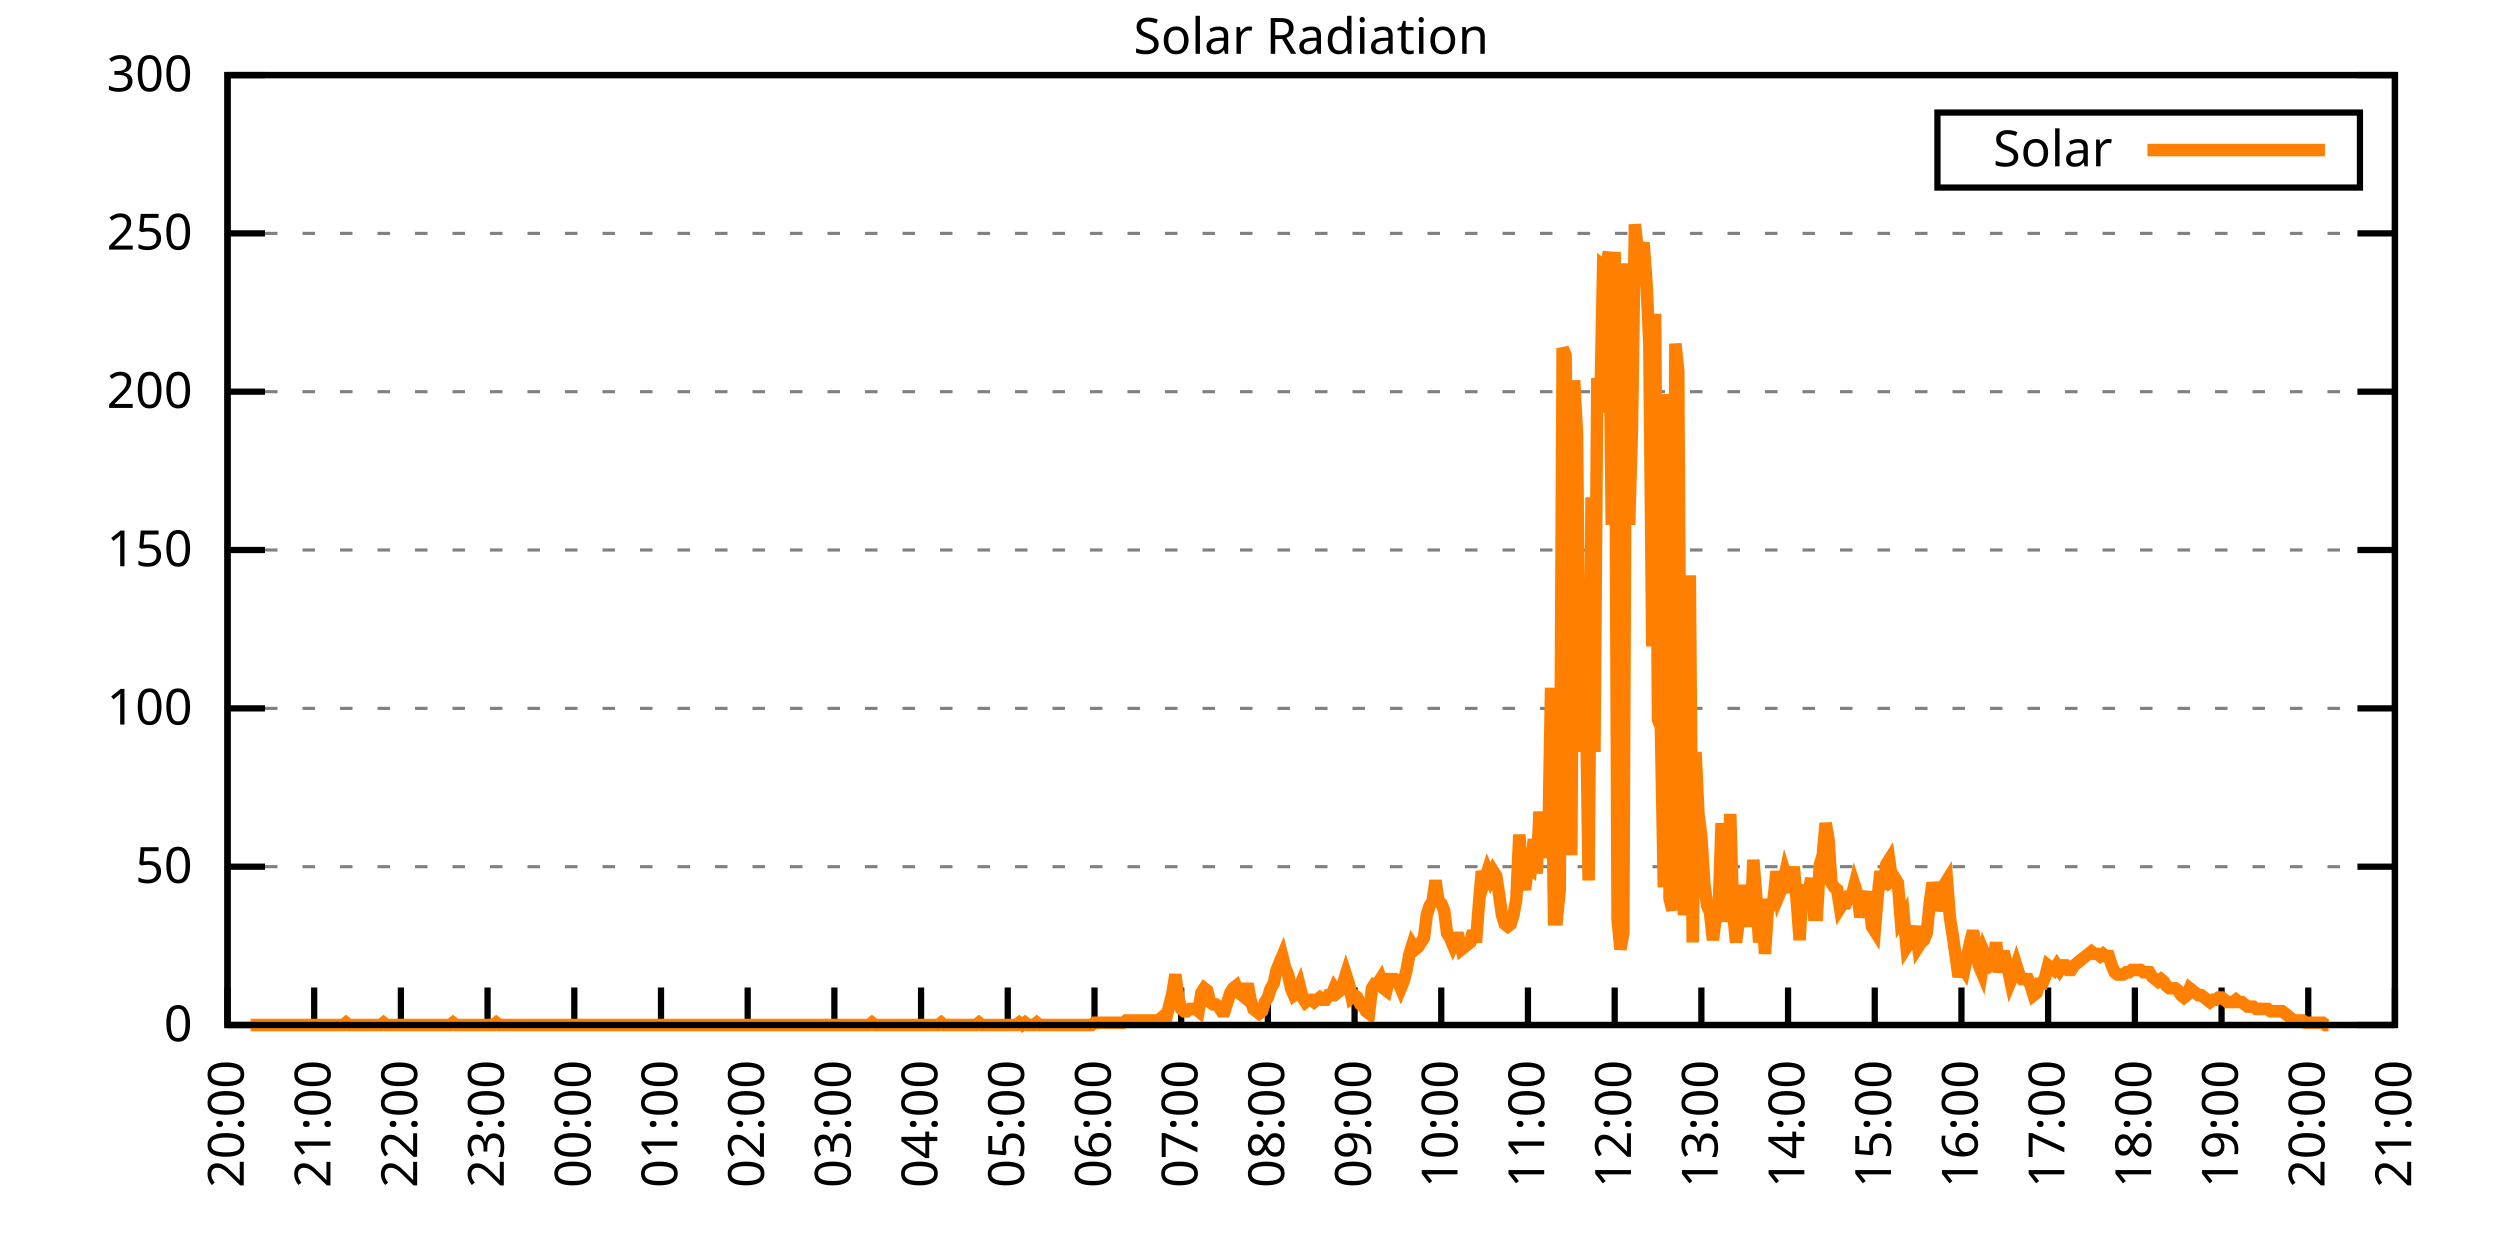
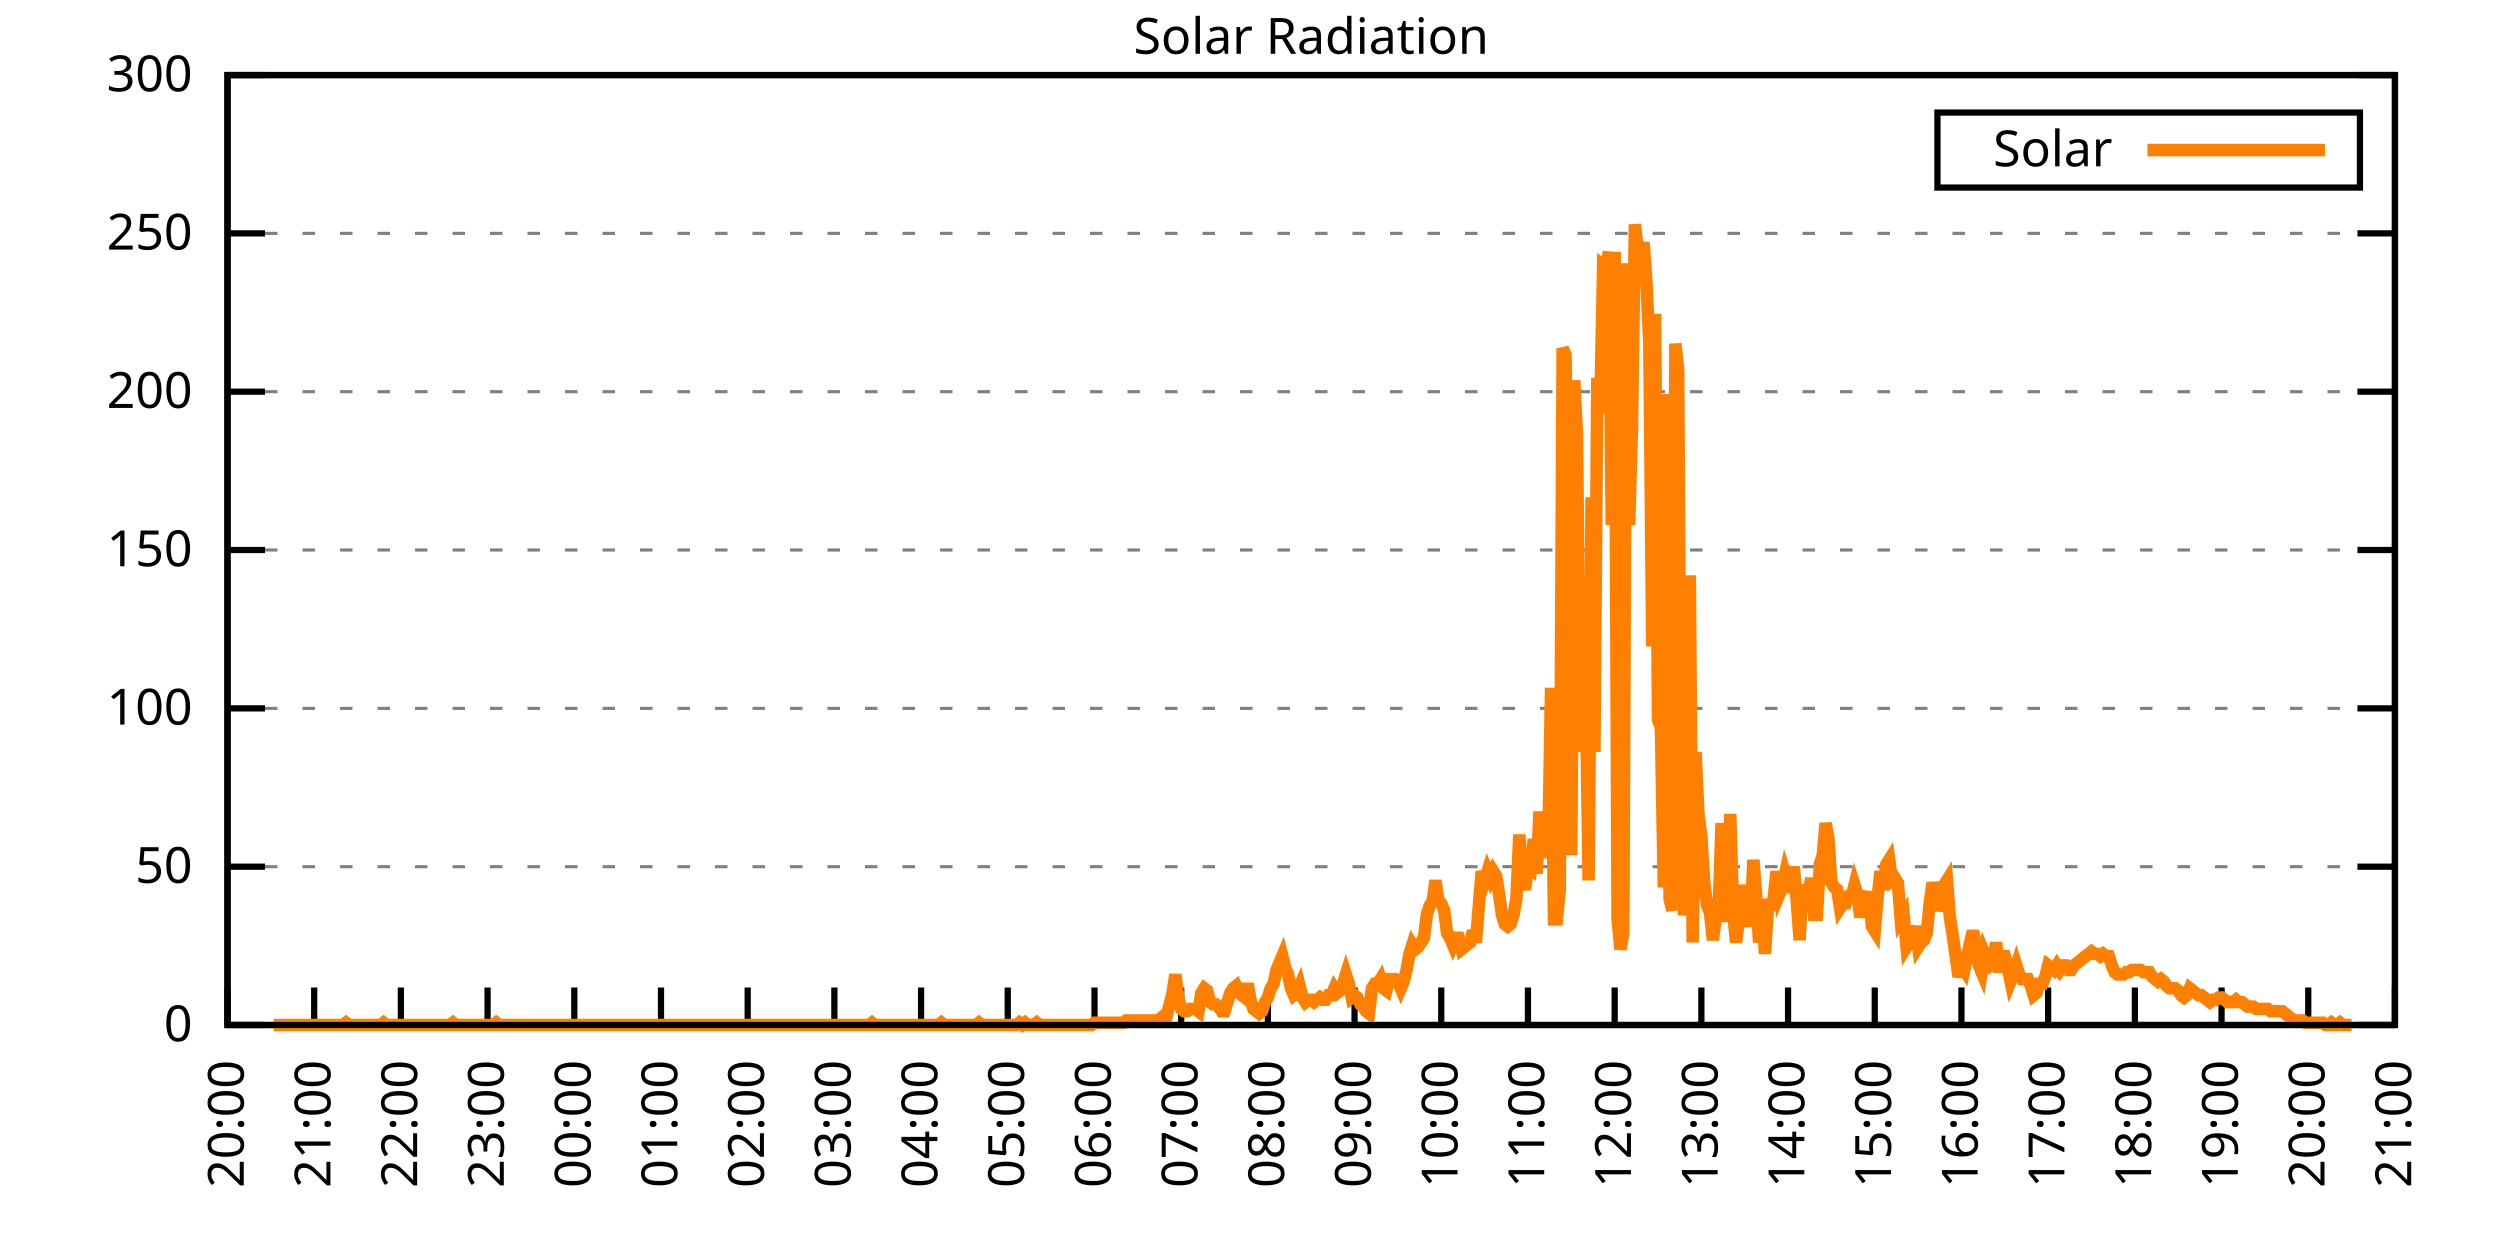
<svg xmlns="http://www.w3.org/2000/svg" xmlns:xlink="http://www.w3.org/1999/xlink" width="400" height="200" viewBox="0 0 400 200">
  <g id="gnuplot_canvas">
    <rect x="0" y="0" width="400" height="200" fill="none" />
    <defs>
      <circle id="gpDot" r="0.5" stroke-width="0.5" stroke="currentColor" />
      <path id="gpPt0" stroke-width="0.333" stroke="currentColor" d="M-1,0 h2 M0,-1 v2" />
      <path id="gpPt1" stroke-width="0.333" stroke="currentColor" d="M-1,-1 L1,1 M1,-1 L-1,1" />
      <path id="gpPt2" stroke-width="0.333" stroke="currentColor" d="M-1,0 L1,0 M0,-1 L0,1 M-1,-1 L1,1 M-1,1 L1,-1" />
      <rect id="gpPt3" stroke-width="0.333" stroke="currentColor" x="-1" y="-1" width="2" height="2" />
      <rect id="gpPt4" stroke-width="0.333" stroke="currentColor" fill="currentColor" x="-1" y="-1" width="2" height="2" />
      <circle id="gpPt5" stroke-width="0.333" stroke="currentColor" cx="0" cy="0" r="1" />
      <use xlink:href="#gpPt5" id="gpPt6" fill="currentColor" stroke="none" />
      <path id="gpPt7" stroke-width="0.333" stroke="currentColor" d="M0,-1.33 L-1.33,0.67 L1.33,0.67 z" />
      <use xlink:href="#gpPt7" id="gpPt8" fill="currentColor" stroke="none" />
      <use xlink:href="#gpPt7" id="gpPt9" stroke="currentColor" transform="rotate(180)" />
      <use xlink:href="#gpPt9" id="gpPt10" fill="currentColor" stroke="none" />
      <use xlink:href="#gpPt3" id="gpPt11" stroke="currentColor" transform="rotate(45)" />
      <use xlink:href="#gpPt11" id="gpPt12" fill="currentColor" stroke="none" />
      <path id="gpPt13" stroke-width="0.333" stroke="currentColor" d="M0,1.330 L1.265,0.411 L0.782,-1.067 L-0.782,-1.076 L-1.265,0.411 z" />
      <use xlink:href="#gpPt13" id="gpPt14" fill="currentColor" stroke="none" />
      <filter id="textbox" filterUnits="objectBoundingBox" x="0" y="0" height="1" width="1">
        <feFlood flood-color="white" flood-opacity="1" result="bgnd" />
        <feComposite in="SourceGraphic" in2="bgnd" operator="atop" />
      </filter>
      <filter id="greybox" filterUnits="objectBoundingBox" x="0" y="0" height="1" width="1">
        <feFlood flood-color="lightgrey" flood-opacity="1" result="grey" />
        <feComposite in="SourceGraphic" in2="grey" operator="atop" />
      </filter>
    </defs>
    <g fill="none" color="white" stroke="currentColor" stroke-width="1.00" stroke-linecap="butt" stroke-linejoin="miter">
</g>
    <g fill="none" color="black" stroke="currentColor" stroke-width="1.00" stroke-linecap="butt" stroke-linejoin="miter">
      <g stroke="none" shape-rendering="crispEdges">
        <polygon fill="rgb(255, 255, 255)" points="36.40,164.00 383.18,164.00 383.18,12.02 36.40,12.02 " />
      </g>
    </g>
    <g fill="none" color="black" stroke="currentColor" stroke-width="1.00" stroke-linecap="butt" stroke-linejoin="miter">
</g>
    <g fill="none" color="black" stroke="black" stroke-width="0.50" stroke-linecap="butt" stroke-linejoin="miter">
</g>
    <g fill="none" color="gray" stroke="currentColor" stroke-width="0.50" stroke-linecap="butt" stroke-linejoin="miter">
      <path stroke="gray" stroke-dasharray="2,4" class="gridline" d="M36.40,164.00 L383.19,164.00  " />
    </g>
    <g fill="none" color="gray" stroke="gray" stroke-width="1.00" stroke-linecap="butt" stroke-linejoin="miter">
</g>
    <g fill="none" color="black" stroke="currentColor" stroke-width="1.00" stroke-linecap="butt" stroke-linejoin="miter">
      <path stroke="black" d="M36.40,164.00 L42.40,164.00 M383.19,164.00 L377.19,164.00  " />
      <g transform="translate(30.80,166.60)" stroke="none" fill="black" font-family="Sans" font-size="8.00" text-anchor="end">
        <text>
          <tspan font-family="Sans"> 0</tspan>
        </text>
      </g>
    </g>
    <g fill="none" color="black" stroke="currentColor" stroke-width="1.00" stroke-linecap="butt" stroke-linejoin="miter">
</g>
    <g fill="none" color="black" stroke="black" stroke-width="0.50" stroke-linecap="butt" stroke-linejoin="miter">
</g>
    <g fill="none" color="gray" stroke="currentColor" stroke-width="0.50" stroke-linecap="butt" stroke-linejoin="miter">
      <path stroke="gray" stroke-dasharray="2,4" class="gridline" d="M36.40,138.67 L383.19,138.67  " />
    </g>
    <g fill="none" color="gray" stroke="gray" stroke-width="1.00" stroke-linecap="butt" stroke-linejoin="miter">
</g>
    <g fill="none" color="black" stroke="currentColor" stroke-width="1.00" stroke-linecap="butt" stroke-linejoin="miter">
      <path stroke="black" d="M36.40,138.67 L42.40,138.67 M383.19,138.67 L377.19,138.67  " />
      <g transform="translate(30.80,141.27)" stroke="none" fill="black" font-family="Sans" font-size="8.00" text-anchor="end">
        <text>
          <tspan font-family="Sans"> 50</tspan>
        </text>
      </g>
    </g>
    <g fill="none" color="black" stroke="currentColor" stroke-width="1.00" stroke-linecap="butt" stroke-linejoin="miter">
</g>
    <g fill="none" color="black" stroke="black" stroke-width="0.50" stroke-linecap="butt" stroke-linejoin="miter">
</g>
    <g fill="none" color="gray" stroke="currentColor" stroke-width="0.50" stroke-linecap="butt" stroke-linejoin="miter">
      <path stroke="gray" stroke-dasharray="2,4" class="gridline" d="M36.40,113.34 L383.19,113.34  " />
    </g>
    <g fill="none" color="gray" stroke="gray" stroke-width="1.00" stroke-linecap="butt" stroke-linejoin="miter">
</g>
    <g fill="none" color="black" stroke="currentColor" stroke-width="1.00" stroke-linecap="butt" stroke-linejoin="miter">
      <path stroke="black" d="M36.40,113.34 L42.40,113.34 M383.19,113.34 L377.19,113.34  " />
      <g transform="translate(30.80,115.94)" stroke="none" fill="black" font-family="Sans" font-size="8.00" text-anchor="end">
        <text>
          <tspan font-family="Sans"> 100</tspan>
        </text>
      </g>
    </g>
    <g fill="none" color="black" stroke="currentColor" stroke-width="1.00" stroke-linecap="butt" stroke-linejoin="miter">
</g>
    <g fill="none" color="black" stroke="black" stroke-width="0.50" stroke-linecap="butt" stroke-linejoin="miter">
</g>
    <g fill="none" color="gray" stroke="currentColor" stroke-width="0.50" stroke-linecap="butt" stroke-linejoin="miter">
      <path stroke="gray" stroke-dasharray="2,4" class="gridline" d="M36.40,88.00 L383.19,88.00  " />
    </g>
    <g fill="none" color="gray" stroke="gray" stroke-width="1.00" stroke-linecap="butt" stroke-linejoin="miter">
</g>
    <g fill="none" color="black" stroke="currentColor" stroke-width="1.00" stroke-linecap="butt" stroke-linejoin="miter">
      <path stroke="black" d="M36.40,88.00 L42.40,88.00 M383.19,88.00 L377.19,88.00  " />
      <g transform="translate(30.80,90.60)" stroke="none" fill="black" font-family="Sans" font-size="8.00" text-anchor="end">
        <text>
          <tspan font-family="Sans"> 150</tspan>
        </text>
      </g>
    </g>
    <g fill="none" color="black" stroke="currentColor" stroke-width="1.00" stroke-linecap="butt" stroke-linejoin="miter">
</g>
    <g fill="none" color="black" stroke="black" stroke-width="0.50" stroke-linecap="butt" stroke-linejoin="miter">
</g>
    <g fill="none" color="gray" stroke="currentColor" stroke-width="0.50" stroke-linecap="butt" stroke-linejoin="miter">
      <path stroke="gray" stroke-dasharray="2,4" class="gridline" d="M36.40,62.67 L383.19,62.67  " />
    </g>
    <g fill="none" color="gray" stroke="gray" stroke-width="1.00" stroke-linecap="butt" stroke-linejoin="miter">
</g>
    <g fill="none" color="black" stroke="currentColor" stroke-width="1.00" stroke-linecap="butt" stroke-linejoin="miter">
      <path stroke="black" d="M36.40,62.67 L42.40,62.67 M383.19,62.67 L377.19,62.67  " />
      <g transform="translate(30.80,65.27)" stroke="none" fill="black" font-family="Sans" font-size="8.00" text-anchor="end">
        <text>
          <tspan font-family="Sans"> 200</tspan>
        </text>
      </g>
    </g>
    <g fill="none" color="black" stroke="currentColor" stroke-width="1.00" stroke-linecap="butt" stroke-linejoin="miter">
</g>
    <g fill="none" color="black" stroke="black" stroke-width="0.50" stroke-linecap="butt" stroke-linejoin="miter">
</g>
    <g fill="none" color="gray" stroke="currentColor" stroke-width="0.50" stroke-linecap="butt" stroke-linejoin="miter">
      <path stroke="gray" stroke-dasharray="2,4" class="gridline" d="M36.40,37.34 L383.19,37.34  " />
    </g>
    <g fill="none" color="gray" stroke="gray" stroke-width="1.00" stroke-linecap="butt" stroke-linejoin="miter">
</g>
    <g fill="none" color="black" stroke="currentColor" stroke-width="1.00" stroke-linecap="butt" stroke-linejoin="miter">
      <path stroke="black" d="M36.40,37.34 L42.40,37.34 M383.19,37.34 L377.19,37.34  " />
      <g transform="translate(30.80,39.94)" stroke="none" fill="black" font-family="Sans" font-size="8.00" text-anchor="end">
        <text>
          <tspan font-family="Sans"> 250</tspan>
        </text>
      </g>
    </g>
    <g fill="none" color="black" stroke="currentColor" stroke-width="1.00" stroke-linecap="butt" stroke-linejoin="miter">
</g>
    <g fill="none" color="black" stroke="black" stroke-width="0.50" stroke-linecap="butt" stroke-linejoin="miter">
</g>
    <g fill="none" color="gray" stroke="currentColor" stroke-width="0.50" stroke-linecap="butt" stroke-linejoin="miter">
      <path stroke="gray" stroke-dasharray="2,4" class="gridline" d="M36.40,12.01 L383.19,12.01  " />
    </g>
    <g fill="none" color="gray" stroke="gray" stroke-width="1.00" stroke-linecap="butt" stroke-linejoin="miter">
</g>
    <g fill="none" color="black" stroke="currentColor" stroke-width="1.00" stroke-linecap="butt" stroke-linejoin="miter">
      <path stroke="black" d="M36.40,12.01 L42.40,12.01 M383.19,12.01 L377.19,12.01  " />
      <g transform="translate(30.80,14.61)" stroke="none" fill="black" font-family="Sans" font-size="8.00" text-anchor="end">
        <text>
          <tspan font-family="Sans"> 300</tspan>
        </text>
      </g>
    </g>
    <g fill="none" color="black" stroke="currentColor" stroke-width="1.00" stroke-linecap="butt" stroke-linejoin="miter">
      <path stroke="black" d="M36.40,164.00 L36.40,158.00  " />
      <g transform="translate(39.00,169.60) rotate(270.00)" stroke="none" fill="black" font-family="Sans" font-size="8.00" text-anchor="end">
        <text>
          <tspan font-family="Sans">20:00</tspan>
        </text>
      </g>
    </g>
    <g fill="none" color="black" stroke="currentColor" stroke-width="1.00" stroke-linecap="butt" stroke-linejoin="miter">
      <path stroke="black" d="M50.27,164.00 L50.27,158.00  " />
      <g transform="translate(52.87,169.60) rotate(270.00)" stroke="none" fill="black" font-family="Sans" font-size="8.00" text-anchor="end">
        <text>
          <tspan font-family="Sans">21:00</tspan>
        </text>
      </g>
    </g>
    <g fill="none" color="black" stroke="currentColor" stroke-width="1.00" stroke-linecap="butt" stroke-linejoin="miter">
      <path stroke="black" d="M64.14,164.00 L64.14,158.00  " />
      <g transform="translate(66.74,169.60) rotate(270.00)" stroke="none" fill="black" font-family="Sans" font-size="8.00" text-anchor="end">
        <text>
          <tspan font-family="Sans">22:00</tspan>
        </text>
      </g>
    </g>
    <g fill="none" color="black" stroke="currentColor" stroke-width="1.00" stroke-linecap="butt" stroke-linejoin="miter">
      <path stroke="black" d="M78.01,164.00 L78.01,158.00  " />
      <g transform="translate(80.61,169.60) rotate(270.00)" stroke="none" fill="black" font-family="Sans" font-size="8.00" text-anchor="end">
        <text>
          <tspan font-family="Sans">23:00</tspan>
        </text>
      </g>
    </g>
    <g fill="none" color="black" stroke="currentColor" stroke-width="1.00" stroke-linecap="butt" stroke-linejoin="miter">
      <path stroke="black" d="M91.89,164.00 L91.89,158.00  " />
      <g transform="translate(94.49,169.60) rotate(270.00)" stroke="none" fill="black" font-family="Sans" font-size="8.00" text-anchor="end">
        <text>
          <tspan font-family="Sans">00:00</tspan>
        </text>
      </g>
    </g>
    <g fill="none" color="black" stroke="currentColor" stroke-width="1.00" stroke-linecap="butt" stroke-linejoin="miter">
      <path stroke="black" d="M105.76,164.00 L105.76,158.00  " />
      <g transform="translate(108.36,169.60) rotate(270.00)" stroke="none" fill="black" font-family="Sans" font-size="8.00" text-anchor="end">
        <text>
          <tspan font-family="Sans">01:00</tspan>
        </text>
      </g>
    </g>
    <g fill="none" color="black" stroke="currentColor" stroke-width="1.00" stroke-linecap="butt" stroke-linejoin="miter">
      <path stroke="black" d="M119.63,164.00 L119.63,158.00  " />
      <g transform="translate(122.23,169.60) rotate(270.00)" stroke="none" fill="black" font-family="Sans" font-size="8.00" text-anchor="end">
        <text>
          <tspan font-family="Sans">02:00</tspan>
        </text>
      </g>
    </g>
    <g fill="none" color="black" stroke="currentColor" stroke-width="1.00" stroke-linecap="butt" stroke-linejoin="miter">
      <path stroke="black" d="M133.50,164.00 L133.50,158.00  " />
      <g transform="translate(136.10,169.60) rotate(270.00)" stroke="none" fill="black" font-family="Sans" font-size="8.00" text-anchor="end">
        <text>
          <tspan font-family="Sans">03:00</tspan>
        </text>
      </g>
    </g>
    <g fill="none" color="black" stroke="currentColor" stroke-width="1.00" stroke-linecap="butt" stroke-linejoin="miter">
      <path stroke="black" d="M147.37,164.00 L147.37,158.00  " />
      <g transform="translate(149.97,169.60) rotate(270.00)" stroke="none" fill="black" font-family="Sans" font-size="8.00" text-anchor="end">
        <text>
          <tspan font-family="Sans">04:00</tspan>
        </text>
      </g>
    </g>
    <g fill="none" color="black" stroke="currentColor" stroke-width="1.00" stroke-linecap="butt" stroke-linejoin="miter">
      <path stroke="black" d="M161.24,164.00 L161.24,158.00  " />
      <g transform="translate(163.84,169.60) rotate(270.00)" stroke="none" fill="black" font-family="Sans" font-size="8.00" text-anchor="end">
        <text>
          <tspan font-family="Sans">05:00</tspan>
        </text>
      </g>
    </g>
    <g fill="none" color="black" stroke="currentColor" stroke-width="1.00" stroke-linecap="butt" stroke-linejoin="miter">
      <path stroke="black" d="M175.12,164.00 L175.12,158.00  " />
      <g transform="translate(177.72,169.60) rotate(270.00)" stroke="none" fill="black" font-family="Sans" font-size="8.00" text-anchor="end">
        <text>
          <tspan font-family="Sans">06:00</tspan>
        </text>
      </g>
    </g>
    <g fill="none" color="black" stroke="currentColor" stroke-width="1.00" stroke-linecap="butt" stroke-linejoin="miter">
      <path stroke="black" d="M188.99,164.00 L188.99,158.00  " />
      <g transform="translate(191.59,169.60) rotate(270.00)" stroke="none" fill="black" font-family="Sans" font-size="8.00" text-anchor="end">
        <text>
          <tspan font-family="Sans">07:00</tspan>
        </text>
      </g>
    </g>
    <g fill="none" color="black" stroke="currentColor" stroke-width="1.00" stroke-linecap="butt" stroke-linejoin="miter">
      <path stroke="black" d="M202.86,164.00 L202.86,158.00  " />
      <g transform="translate(205.46,169.60) rotate(270.00)" stroke="none" fill="black" font-family="Sans" font-size="8.00" text-anchor="end">
        <text>
          <tspan font-family="Sans">08:00</tspan>
        </text>
      </g>
    </g>
    <g fill="none" color="black" stroke="currentColor" stroke-width="1.00" stroke-linecap="butt" stroke-linejoin="miter">
      <path stroke="black" d="M216.73,164.00 L216.73,158.00  " />
      <g transform="translate(219.33,169.60) rotate(270.00)" stroke="none" fill="black" font-family="Sans" font-size="8.00" text-anchor="end">
        <text>
          <tspan font-family="Sans">09:00</tspan>
        </text>
      </g>
    </g>
    <g fill="none" color="black" stroke="currentColor" stroke-width="1.00" stroke-linecap="butt" stroke-linejoin="miter">
      <path stroke="black" d="M230.60,164.00 L230.60,158.00  " />
      <g transform="translate(233.20,169.60) rotate(270.00)" stroke="none" fill="black" font-family="Sans" font-size="8.00" text-anchor="end">
        <text>
          <tspan font-family="Sans">10:00</tspan>
        </text>
      </g>
    </g>
    <g fill="none" color="black" stroke="currentColor" stroke-width="1.00" stroke-linecap="butt" stroke-linejoin="miter">
      <path stroke="black" d="M244.47,164.00 L244.47,158.00  " />
      <g transform="translate(247.07,169.60) rotate(270.00)" stroke="none" fill="black" font-family="Sans" font-size="8.00" text-anchor="end">
        <text>
          <tspan font-family="Sans">11:00</tspan>
        </text>
      </g>
    </g>
    <g fill="none" color="black" stroke="currentColor" stroke-width="1.00" stroke-linecap="butt" stroke-linejoin="miter">
      <path stroke="black" d="M258.35,164.00 L258.35,158.00  " />
      <g transform="translate(260.95,169.60) rotate(270.00)" stroke="none" fill="black" font-family="Sans" font-size="8.00" text-anchor="end">
        <text>
          <tspan font-family="Sans">12:00</tspan>
        </text>
      </g>
    </g>
    <g fill="none" color="black" stroke="currentColor" stroke-width="1.00" stroke-linecap="butt" stroke-linejoin="miter">
      <path stroke="black" d="M272.22,164.00 L272.22,158.00  " />
      <g transform="translate(274.82,169.60) rotate(270.00)" stroke="none" fill="black" font-family="Sans" font-size="8.00" text-anchor="end">
        <text>
          <tspan font-family="Sans">13:00</tspan>
        </text>
      </g>
    </g>
    <g fill="none" color="black" stroke="currentColor" stroke-width="1.00" stroke-linecap="butt" stroke-linejoin="miter">
      <path stroke="black" d="M286.09,164.00 L286.09,158.00  " />
      <g transform="translate(288.69,169.60) rotate(270.00)" stroke="none" fill="black" font-family="Sans" font-size="8.00" text-anchor="end">
        <text>
          <tspan font-family="Sans">14:00</tspan>
        </text>
      </g>
    </g>
    <g fill="none" color="black" stroke="currentColor" stroke-width="1.00" stroke-linecap="butt" stroke-linejoin="miter">
      <path stroke="black" d="M299.96,164.00 L299.96,158.00  " />
      <g transform="translate(302.56,169.60) rotate(270.00)" stroke="none" fill="black" font-family="Sans" font-size="8.00" text-anchor="end">
        <text>
          <tspan font-family="Sans">15:00</tspan>
        </text>
      </g>
    </g>
    <g fill="none" color="black" stroke="currentColor" stroke-width="1.00" stroke-linecap="butt" stroke-linejoin="miter">
      <path stroke="black" d="M313.83,164.00 L313.83,158.00  " />
      <g transform="translate(316.43,169.60) rotate(270.00)" stroke="none" fill="black" font-family="Sans" font-size="8.00" text-anchor="end">
        <text>
          <tspan font-family="Sans">16:00</tspan>
        </text>
      </g>
    </g>
    <g fill="none" color="black" stroke="currentColor" stroke-width="1.00" stroke-linecap="butt" stroke-linejoin="miter">
      <path stroke="black" d="M327.70,164.00 L327.70,158.00  " />
      <g transform="translate(330.30,169.60) rotate(270.00)" stroke="none" fill="black" font-family="Sans" font-size="8.00" text-anchor="end">
        <text>
          <tspan font-family="Sans">17:00</tspan>
        </text>
      </g>
    </g>
    <g fill="none" color="black" stroke="currentColor" stroke-width="1.00" stroke-linecap="butt" stroke-linejoin="miter">
      <path stroke="black" d="M341.58,164.00 L341.58,158.00  " />
      <g transform="translate(344.18,169.60) rotate(270.00)" stroke="none" fill="black" font-family="Sans" font-size="8.00" text-anchor="end">
        <text>
          <tspan font-family="Sans">18:00</tspan>
        </text>
      </g>
    </g>
    <g fill="none" color="black" stroke="currentColor" stroke-width="1.00" stroke-linecap="butt" stroke-linejoin="miter">
      <path stroke="black" d="M355.45,164.00 L355.45,158.00  " />
      <g transform="translate(358.05,169.60) rotate(270.00)" stroke="none" fill="black" font-family="Sans" font-size="8.00" text-anchor="end">
        <text>
          <tspan font-family="Sans">19:00</tspan>
        </text>
      </g>
    </g>
    <g fill="none" color="black" stroke="currentColor" stroke-width="1.00" stroke-linecap="butt" stroke-linejoin="miter">
      <path stroke="black" d="M369.32,164.00 L369.32,158.00  " />
      <g transform="translate(371.92,169.60) rotate(270.00)" stroke="none" fill="black" font-family="Sans" font-size="8.00" text-anchor="end">
        <text>
          <tspan font-family="Sans">20:00</tspan>
        </text>
      </g>
    </g>
    <g fill="none" color="black" stroke="currentColor" stroke-width="1.00" stroke-linecap="butt" stroke-linejoin="miter">
      <path stroke="black" d="M383.19,164.00 L383.19,158.00  " />
      <g transform="translate(385.79,169.60) rotate(270.00)" stroke="none" fill="black" font-family="Sans" font-size="8.00" text-anchor="end">
        <text>
          <tspan font-family="Sans">21:00</tspan>
        </text>
      </g>
    </g>
    <g fill="none" color="black" stroke="currentColor" stroke-width="1.00" stroke-linecap="butt" stroke-linejoin="miter">
</g>
    <g fill="none" color="black" stroke="currentColor" stroke-width="1.00" stroke-linecap="butt" stroke-linejoin="miter">
      <path stroke="black" d="M36.40,12.01 L36.40,164.00 L383.19,164.00 L383.19,12.01 L36.40,12.01 Z  " />
    </g>
    <g fill="none" color="black" stroke="currentColor" stroke-width="1.00" stroke-linecap="butt" stroke-linejoin="miter">
</g>
    <g fill="none" color="black" stroke="currentColor" stroke-width="1.00" stroke-linecap="butt" stroke-linejoin="miter">
      <path stroke="black" d="M309.99,30.01 L309.99,18.01 L377.59,18.01 L377.59,30.01 L309.99,30.01 Z  " />
    </g>
    <g id="Solar_Radiation_plot_1">
      <g fill="none" color="white" stroke="black" stroke-width="2.00" stroke-linecap="butt" stroke-linejoin="miter">
</g>
      <g fill="none" color="black" stroke="currentColor" stroke-width="2.00" stroke-linecap="butt" stroke-linejoin="miter">
        <g transform="translate(337.99,26.61)" stroke="none" fill="black" font-family="Sans" font-size="8.00" text-anchor="end">
          <text>
            <tspan font-family="Sans">Solar</tspan>
          </text>
        </g>
      </g>
      <g fill="none" color="black" stroke="currentColor" stroke-width="2.00" stroke-linecap="butt" stroke-linejoin="miter">
-         <path stroke="rgb(255, 127,   0)" d="M343.59,24.01 L371.99,24.01 M40.10,164.00 L40.56,164.00 L41.02,164.00 L41.49,164.00 L41.95,164.00 L42.41,164.00   L42.87,164.00 L43.34,164.00 L43.80,164.00 L44.26,164.00 L44.72,164.00 L45.19,164.00 L45.65,164.00 L46.11,164.00   L46.57,164.00 L47.03,164.00 L47.50,164.00 L47.96,164.00 L48.42,164.00 L48.88,164.00 L49.35,164.00 L49.81,164.00   L50.27,164.00 L50.73,164.00 L51.20,164.00 L51.66,164.00 L52.12,164.00 L52.58,164.00 L53.05,164.00 L53.51,164.00   L53.97,164.00 L54.43,164.00 L54.90,164.00 L55.36,163.63 L55.82,164.00 L56.28,164.00 L56.75,164.00 L57.21,164.00   L57.67,164.00 L58.13,164.00 L58.59,164.00 L59.06,164.00 L59.52,164.00 L59.98,164.00 L60.44,164.00 L60.91,164.00   L61.37,163.63 L61.83,164.00 L62.29,164.00 L62.76,164.00 L63.22,164.00 L63.68,164.00 L64.14,164.00 L64.61,164.00   L65.07,164.00 L65.53,164.00 L65.99,164.00 L66.46,164.00 L66.92,164.00 L67.38,164.00 L67.84,164.00 L68.30,164.00   L68.77,164.00 L69.23,164.00 L69.69,164.00 L70.15,164.00 L70.62,164.00 L71.08,164.00 L71.54,164.00 L72.00,164.00   L72.47,163.63 L72.93,164.00 L73.39,164.00 L73.85,164.00 L74.32,164.00 L74.78,164.00 L75.24,164.00 L75.70,164.00   L76.17,164.00 L76.63,164.00 L77.09,164.00 L77.55,164.00 L78.01,164.00 L78.48,164.00 L78.94,164.00 L79.40,163.63   L79.86,164.00 L80.33,164.00 L80.79,164.00 L81.25,164.00 L81.71,164.00 L82.18,164.00 L82.64,164.00 L83.10,164.00   L83.56,164.00 L84.03,164.00 L84.49,164.00 L84.95,164.00 L85.41,164.00 L85.88,164.00 L86.34,164.00 L86.80,164.00   L87.26,164.00 L87.72,164.00 L88.19,164.00 L88.65,164.00 L89.11,164.00 L89.57,164.00 L90.04,164.00 L90.50,164.00   L90.96,164.00 L91.42,164.00 L91.89,164.00 L92.35,164.00 L92.81,164.00 L93.27,164.00 L93.74,164.00 L94.20,164.00   L94.66,164.00 L95.12,164.00 L95.59,164.00 L96.05,164.00 L96.51,164.00 L96.97,164.00 L97.44,164.00 L97.90,164.00   L98.36,164.00 L98.82,164.00 L99.28,164.00 L99.75,164.00 L100.21,164.00 L100.67,164.00 L101.13,164.00 L101.60,164.00   L102.06,164.00 L102.52,164.00 L102.98,164.00 L103.45,164.00 L103.91,164.00 L104.37,164.00 L104.83,164.00 L105.30,164.00   L105.76,164.00 L106.22,164.00 L106.68,164.00 L107.15,164.00 L107.61,164.00 L108.07,164.00 L108.53,164.00 L108.99,164.00   L109.46,164.00 L109.92,164.00 L110.38,164.00 L110.84,164.00 L111.31,164.00 L111.77,164.00 L112.23,164.00 L112.69,164.00   L113.16,164.00 L113.62,164.00 L114.08,164.00 L114.54,164.00 L115.01,164.00 L115.47,164.00 L115.93,164.00 L116.39,164.00   L116.86,164.00 L117.32,164.00 L117.78,164.00 L118.24,164.00 L118.70,164.00 L119.17,164.00 L119.63,164.00 L120.09,164.00   L120.55,164.00 L121.02,164.00 L121.48,164.00 L121.94,164.00 L122.40,164.00 L122.87,164.00 L123.33,164.00 L123.79,164.00   L124.25,164.00 L124.72,164.00 L125.18,164.00 L125.64,164.00 L126.10,164.00 L126.57,164.00 L127.03,164.00 L127.49,164.00   L127.95,164.00 L128.41,164.00 L128.88,164.00 L129.34,164.00 L129.80,164.00 L130.26,164.00 L130.73,164.00 L131.19,164.00   L131.65,164.00 L132.11,164.00 L132.58,164.00 L133.04,164.00 L133.50,164.00 L133.96,164.00 L134.43,164.00 L134.89,164.00   L135.35,164.00 L135.81,164.00 L136.28,164.00 L136.74,164.00 L137.20,164.00 L137.66,164.00 L138.13,164.00 L138.59,164.00   L139.05,164.00 L139.51,163.63 L139.97,164.00 L140.44,164.00 L140.90,164.00 L141.36,164.00 L141.82,164.00 L142.29,164.00   L142.75,164.00 L143.21,164.00 L143.67,164.00 L144.14,164.00 L144.60,164.00 L145.06,164.00 L145.52,164.00 L145.99,164.00   L146.45,164.00 L146.91,164.00 L147.37,164.00 L147.84,164.00 L148.30,164.00 L148.76,164.00 L149.22,164.00 L149.68,164.00   L150.15,164.00 L150.61,163.63 L151.07,164.00 L151.53,164.00 L152.00,164.00 L152.46,164.00 L152.92,164.00 L153.38,164.00   L153.85,164.00 L154.31,164.00 L154.77,164.00 L155.23,164.00 L155.70,164.00 L156.16,164.00 L156.62,163.63 L157.08,164.00   L157.55,164.00 L158.01,164.00 L158.47,164.00 L158.93,164.00 L159.39,164.00 L159.86,164.00 L160.32,164.00 L160.78,164.00   L161.24,164.00 L161.71,164.00 L162.17,164.00 L162.63,164.00 L163.09,163.63 L163.56,164.00 L164.02,163.63 L164.48,164.00   L164.94,164.00 L165.41,164.00 L165.87,163.63 L166.33,164.00 L166.79,164.00 L167.26,164.00 L167.72,164.00 L168.18,164.00   L168.64,164.00 L169.10,164.00 L169.57,164.00 L170.03,164.00 L170.49,164.00 L170.95,164.00 L171.42,164.00 L171.88,164.00   L172.34,164.00 L172.80,164.00 L173.27,164.00 L173.73,164.00 L174.19,164.00 L174.65,164.00 L175.12,163.63 L175.58,163.63   L176.04,163.63 L176.50,163.63 L176.97,163.63 L177.43,163.63 L177.89,163.63 L178.35,163.63 L178.82,163.63 L179.28,163.63   L179.74,163.63 L180.20,163.27 L180.66,163.27 L181.13,163.27 L181.59,163.27 L182.05,163.27 L182.51,163.27 L182.98,163.27   L183.44,163.27 L183.90,163.27 L184.36,163.27 L184.83,163.27 L185.29,163.27 L185.75,162.90 L186.21,162.53 L186.68,162.53   L187.14,160.70 L187.60,158.86 L188.06,155.92 L188.53,159.60 L188.99,161.43 L189.45,161.80 L189.91,161.80 L190.37,161.43   L190.84,161.43 L191.30,161.43 L191.76,161.80 L192.22,158.86 L192.69,158.13 L193.15,158.49 L193.61,160.33 L194.07,160.70   L194.54,160.70 L195.00,161.06 L195.46,161.80 L195.92,161.80 L196.39,160.33 L196.85,158.86 L197.31,158.13 L197.77,157.76   L198.24,158.86 L198.70,159.23 L199.16,159.60 L199.62,157.39 L200.08,159.96 L200.55,161.43 L201.01,161.80 L201.47,162.16   L201.93,161.80 L202.40,160.33 L202.86,159.60 L203.32,158.13 L203.78,157.39 L204.25,155.19 L204.71,154.09 L205.17,152.99   L205.63,154.82 L206.10,155.92 L206.56,158.13 L207.02,159.23 L207.48,158.86 L207.95,157.76 L208.41,159.60 L208.87,160.33   L209.33,159.96 L209.80,159.96 L210.26,160.33 L210.72,159.96 L211.18,159.60 L211.64,159.96 L212.11,159.96 L212.57,159.23   L213.03,159.23 L213.49,158.13 L213.96,158.86 L214.42,158.49 L214.88,157.39 L215.34,155.92 L215.81,157.39 L216.27,159.60   L216.73,159.23 L217.19,159.60 L217.66,160.70 L218.12,161.06 L218.58,161.80 L219.04,162.16 L219.51,158.13 L219.97,157.39   L220.43,157.39 L220.89,156.66 L221.35,158.13 L221.82,158.49 L222.28,156.66 L222.74,156.66 L223.20,156.66 L223.67,157.03   L224.13,158.13 L224.59,157.03 L225.05,155.19 L225.52,152.62 L225.98,151.15 L226.44,151.89 L226.90,151.52 L227.37,150.79   L227.83,150.05 L228.29,146.38 L228.75,144.91 L229.22,144.18 L229.68,140.87 L230.14,144.18 L230.60,144.55 L231.06,145.65   L231.53,149.32 L231.99,150.05 L232.45,151.15 L232.91,150.05 L233.38,150.05 L233.84,151.89 L234.30,151.52 L234.76,151.15   L235.23,150.79 L235.69,148.95 L236.15,150.79 L236.61,144.91 L237.08,139.41 L237.54,140.87 L238.00,139.41 L238.46,140.51   L238.93,139.41 L239.39,140.14 L239.85,143.08 L240.31,146.38 L240.77,147.85 L241.24,148.22 L241.70,147.85 L242.16,146.38   L242.62,143.81 L243.09,133.53 L243.55,140.51 L244.01,142.34 L244.47,138.67 L244.94,139.04 L245.40,134.27 L245.86,139.77   L246.32,129.86 L246.79,137.20 L247.25,134.63 L247.71,136.10 L248.17,110.04 L248.64,147.11 L249.10,147.11 L249.56,142.34   L250.02,55.71 L250.49,56.81 L250.95,86.55 L251.41,136.84 L251.87,60.85 L252.33,69.66 L252.80,120.32 L253.26,100.13   L253.72,109.67 L254.18,140.87 L254.65,79.57 L255.11,120.32 L255.57,60.48 L256.03,65.99 L256.50,42.50 L256.96,42.87   L257.42,40.30 L257.88,83.98 L258.35,40.30 L258.81,147.11 L259.27,151.89 L259.73,149.32 L260.20,42.13 L260.66,83.98   L261.12,68.56 L261.58,35.89 L262.04,39.93 L262.51,40.30 L262.97,38.83 L263.43,45.07 L263.89,54.98 L264.36,103.43   L264.82,50.21 L265.28,115.18 L265.74,116.28 L266.21,141.98 L266.67,63.05 L267.13,143.81 L267.59,145.65 L268.06,54.98   L268.52,59.38 L268.98,140.14 L269.44,146.38 L269.91,143.44 L270.37,92.05 L270.83,150.79 L271.29,120.32 L271.75,130.23   L272.22,133.90 L272.68,141.24 L273.14,144.91 L273.60,146.01 L274.07,150.42 L274.53,146.75 L274.99,145.28 L275.45,131.70   L275.92,141.24 L276.38,147.48 L276.84,130.23 L277.30,146.01 L277.77,150.79 L278.23,147.11 L278.69,146.38 L279.15,141.61   L279.62,145.65 L280.08,148.22 L280.54,137.57 L281.00,143.44 L281.46,150.79 L281.93,143.81 L282.39,152.62 L282.85,145.65   L283.31,144.91 L283.78,143.81 L284.24,139.41 L284.70,143.08 L285.16,141.98 L285.63,139.77 L286.09,141.24 L286.55,142.71   L287.01,138.67 L287.48,144.18 L287.94,150.42 L288.40,141.61 L288.86,143.44 L289.33,143.08 L289.79,140.51 L290.25,146.38   L290.71,146.38 L291.18,138.30 L291.64,136.84 L292.10,131.70 L292.56,134.27 L293.02,141.24 L293.49,141.98 L293.95,142.34   L294.41,145.28 L294.87,144.55 L295.34,144.55 L295.80,143.44 L296.26,143.44 L296.72,141.61 L297.19,143.08 L297.65,146.75   L298.11,144.18 L298.57,144.18 L299.04,142.71 L299.50,148.22 L299.96,148.95 L300.42,143.44 L300.89,139.41 L301.35,142.34   L301.81,138.30 L302.27,137.57 L302.73,140.87 L303.20,140.51 L303.66,141.24 L304.12,147.11 L304.58,146.38 L305.05,151.52   L305.51,150.79 L305.97,150.05 L306.43,148.22 L306.90,151.52 L307.36,150.79 L307.82,150.42 L308.28,149.32 L308.75,144.55   L309.21,141.24 L309.67,143.08 L310.13,145.65 L310.60,144.18 L311.06,141.61 L311.52,140.87 L311.98,146.75 L312.44,149.68   L312.91,152.99 L313.37,156.29 L313.83,154.46 L314.29,155.19 L314.76,152.99 L315.22,150.79 L315.68,148.95 L316.14,151.15   L316.61,154.46 L317.07,155.56 L317.53,152.62 L317.99,153.72 L318.46,154.46 L318.92,154.09 L319.38,150.79 L319.84,155.56   L320.31,152.99 L320.77,152.99 L321.23,154.82 L321.69,157.03 L322.15,155.92 L322.62,154.46 L323.08,155.92 L323.54,156.66   L324.00,156.66 L324.47,156.66 L324.93,157.76 L325.39,159.23 L325.85,158.86 L326.32,157.39 L326.78,157.39 L327.24,156.29   L327.70,154.46 L328.17,154.82 L328.63,155.19 L329.09,154.46 L329.55,155.19 L330.02,154.46 L330.48,154.46 L330.94,155.19   L331.40,155.19 L331.87,154.46 L332.33,154.09 L332.79,153.72 L333.25,153.35 L333.71,152.99 L334.18,152.62 L334.64,152.25   L335.10,152.62 L335.56,152.62 L336.03,152.99 L336.49,152.62 L336.95,152.99 L337.41,152.99 L337.88,154.46 L338.34,155.56   L338.80,155.92 L339.26,155.92 L339.73,155.92 L340.19,155.56 L340.65,155.56 L341.11,155.19 L341.58,155.19 L342.04,155.19   L342.50,155.19 L342.96,155.56 L343.42,155.56 L343.89,155.56 L344.35,156.29 L344.81,156.66 L345.27,157.03 L345.74,156.66   L346.20,157.03 L346.66,157.76 L347.12,158.13 L347.59,158.13 L348.05,158.13 L348.51,158.49 L348.97,159.23 L349.44,159.60   L349.90,159.23 L350.36,158.13 L350.82,158.49 L351.29,158.86 L351.75,159.23 L352.21,159.23 L352.67,159.60 L353.13,159.96   L353.60,160.33 L354.06,159.96 L354.52,159.96 L354.98,159.60 L355.45,159.60 L355.91,159.96 L356.37,160.33 L356.83,160.33   L357.30,160.33 L357.76,159.96 L358.22,160.33 L358.68,160.33 L359.15,160.70 L359.61,161.06 L360.07,161.06 L360.53,161.06   L361.00,161.43 L361.46,161.43 L361.92,161.43 L362.38,161.43 L362.84,161.43 L363.31,161.80 L363.77,161.80 L364.23,161.80   L364.69,161.80 L365.16,161.80 L365.62,162.16 L366.08,162.53 L366.54,162.90 L367.01,163.27 L367.47,163.27 L367.93,163.27   L368.39,163.27 L368.86,163.63 L369.32,163.63 L369.78,163.63 L370.24,163.63 L370.71,163.63 L371.17,163.63 L371.63,163.63   L372.09,164.00 L372.56,164.00  " />
+         <path stroke="rgb(255, 127,   0)" d="M343.59,24.01 L371.99,24.01 M43.80,164.00 L44.26,164.00 L44.72,164.00 L45.19,164.00 L45.65,164.00 L46.11,164.00   L46.57,164.00 L47.03,164.00 L47.50,164.00 L47.96,164.00 L48.42,164.00 L48.88,164.00 L49.35,164.00 L49.81,164.00   L50.27,164.00 L50.73,164.00 L51.20,164.00 L51.66,164.00 L52.12,164.00 L52.58,164.00 L53.05,164.00 L53.51,164.00   L53.97,164.00 L54.43,164.00 L54.90,164.00 L55.36,163.63 L55.82,164.00 L56.28,164.00 L56.75,164.00 L57.21,164.00   L57.67,164.00 L58.13,164.00 L58.59,164.00 L59.06,164.00 L59.52,164.00 L59.98,164.00 L60.44,164.00 L60.91,164.00   L61.37,163.63 L61.83,164.00 L62.29,164.00 L62.76,164.00 L63.22,164.00 L63.68,164.00 L64.14,164.00 L64.61,164.00   L65.07,164.00 L65.53,164.00 L65.99,164.00 L66.46,164.00 L66.92,164.00 L67.38,164.00 L67.84,164.00 L68.30,164.00   L68.77,164.00 L69.23,164.00 L69.69,164.00 L70.15,164.00 L70.62,164.00 L71.08,164.00 L71.54,164.00 L72.00,164.00   L72.47,163.63 L72.93,164.00 L73.39,164.00 L73.85,164.00 L74.32,164.00 L74.78,164.00 L75.24,164.00 L75.70,164.00   L76.17,164.00 L76.63,164.00 L77.09,164.00 L77.55,164.00 L78.01,164.00 L78.48,164.00 L78.94,164.00 L79.40,163.63   L79.86,164.00 L80.33,164.00 L80.79,164.00 L81.25,164.00 L81.71,164.00 L82.18,164.00 L82.64,164.00 L83.10,164.00   L83.56,164.00 L84.03,164.00 L84.49,164.00 L84.95,164.00 L85.41,164.00 L85.88,164.00 L86.34,164.00 L86.80,164.00   L87.26,164.00 L87.72,164.00 L88.19,164.00 L88.65,164.00 L89.11,164.00 L89.57,164.00 L90.04,164.00 L90.50,164.00   L90.96,164.00 L91.42,164.00 L91.89,164.00 L92.35,164.00 L92.81,164.00 L93.27,164.00 L93.74,164.00 L94.20,164.00   L94.66,164.00 L95.12,164.00 L95.59,164.00 L96.05,164.00 L96.51,164.00 L96.97,164.00 L97.44,164.00 L97.90,164.00   L98.36,164.00 L98.82,164.00 L99.28,164.00 L99.75,164.00 L100.21,164.00 L100.67,164.00 L101.13,164.00 L101.60,164.00   L102.06,164.00 L102.52,164.00 L102.98,164.00 L103.45,164.00 L103.91,164.00 L104.37,164.00 L104.83,164.00 L105.30,164.00   L105.76,164.00 L106.22,164.00 L106.68,164.00 L107.15,164.00 L107.61,164.00 L108.07,164.00 L108.53,164.00 L108.99,164.00   L109.46,164.00 L109.92,164.00 L110.38,164.00 L110.84,164.00 L111.31,164.00 L111.77,164.00 L112.23,164.00 L112.69,164.00   L113.16,164.00 L113.62,164.00 L114.08,164.00 L114.54,164.00 L115.01,164.00 L115.47,164.00 L115.93,164.00 L116.39,164.00   L116.86,164.00 L117.32,164.00 L117.78,164.00 L118.24,164.00 L118.70,164.00 L119.17,164.00 L119.63,164.00 L120.09,164.00   L120.55,164.00 L121.02,164.00 L121.48,164.00 L121.94,164.00 L122.40,164.00 L122.87,164.00 L123.33,164.00 L123.79,164.00   L124.25,164.00 L124.72,164.00 L125.18,164.00 L125.64,164.00 L126.10,164.00 L126.57,164.00 L127.03,164.00 L127.49,164.00   L127.95,164.00 L128.41,164.00 L128.88,164.00 L129.34,164.00 L129.80,164.00 L130.26,164.00 L130.73,164.00 L131.19,164.00   L131.65,164.00 L132.11,164.00 L132.58,164.00 L133.04,164.00 L133.50,164.00 L133.96,164.00 L134.43,164.00 L134.89,164.00   L135.35,164.00 L135.81,164.00 L136.28,164.00 L136.74,164.00 L137.20,164.00 L137.66,164.00 L138.13,164.00 L138.59,164.00   L139.05,164.00 L139.51,163.63 L139.97,164.00 L140.44,164.00 L140.90,164.00 L141.36,164.00 L141.82,164.00 L142.29,164.00   L142.75,164.00 L143.21,164.00 L143.67,164.00 L144.14,164.00 L144.60,164.00 L145.06,164.00 L145.52,164.00 L145.99,164.00   L146.45,164.00 L146.91,164.00 L147.37,164.00 L147.84,164.00 L148.30,164.00 L148.76,164.00 L149.22,164.00 L149.68,164.00   L150.15,164.00 L150.61,163.63 L151.07,164.00 L151.53,164.00 L152.00,164.00 L152.46,164.00 L152.92,164.00 L153.38,164.00   L153.85,164.00 L154.31,164.00 L154.77,164.00 L155.23,164.00 L155.70,164.00 L156.16,164.00 L156.62,163.63 L157.08,164.00   L157.55,164.00 L158.01,164.00 L158.47,164.00 L158.93,164.00 L159.39,164.00 L159.86,164.00 L160.32,164.00 L160.78,164.00   L161.24,164.00 L161.71,164.00 L162.17,164.00 L162.63,164.00 L163.09,163.63 L163.56,164.00 L164.02,163.63 L164.48,164.00   L164.94,164.00 L165.41,164.00 L165.87,163.63 L166.33,164.00 L166.79,164.00 L167.26,164.00 L167.72,164.00 L168.18,164.00   L168.64,164.00 L169.10,164.00 L169.57,164.00 L170.03,164.00 L170.49,164.00 L170.95,164.00 L171.42,164.00 L171.88,164.00   L172.34,164.00 L172.80,164.00 L173.27,164.00 L173.73,164.00 L174.19,164.00 L174.65,164.00 L175.12,163.63 L175.58,163.63   L176.04,163.63 L176.50,163.63 L176.97,163.63 L177.43,163.63 L177.89,163.63 L178.35,163.63 L178.82,163.63 L179.28,163.63   L179.74,163.63 L180.20,163.27 L180.66,163.27 L181.13,163.27 L181.59,163.27 L182.05,163.27 L182.51,163.27 L182.98,163.27   L183.44,163.27 L183.90,163.27 L184.36,163.27 L184.83,163.27 L185.29,163.27 L185.75,162.90 L186.21,162.53 L186.68,162.53   L187.14,160.70 L187.60,158.86 L188.06,155.92 L188.53,159.60 L188.99,161.43 L189.45,161.80 L189.91,161.80 L190.37,161.43   L190.84,161.43 L191.30,161.43 L191.76,161.80 L192.22,158.86 L192.69,158.13 L193.15,158.49 L193.61,160.33 L194.07,160.70   L194.54,160.70 L195.00,161.06 L195.46,161.80 L195.92,161.80 L196.39,160.33 L196.85,158.86 L197.31,158.13 L197.77,157.76   L198.24,158.86 L198.70,159.23 L199.16,159.60 L199.62,157.39 L200.08,159.96 L200.55,161.43 L201.01,161.80 L201.47,162.16   L201.93,161.80 L202.40,160.33 L202.86,159.60 L203.32,158.13 L203.78,157.39 L204.25,155.19 L204.71,154.09 L205.17,152.99   L205.63,154.82 L206.10,155.92 L206.56,158.13 L207.02,159.23 L207.48,158.86 L207.95,157.76 L208.41,159.60 L208.87,160.33   L209.33,159.96 L209.80,159.96 L210.26,160.33 L210.72,159.96 L211.18,159.60 L211.64,159.96 L212.11,159.96 L212.57,159.23   L213.03,159.23 L213.49,158.13 L213.96,158.86 L214.42,158.49 L214.88,157.39 L215.34,155.92 L215.81,157.39 L216.27,159.60   L216.73,159.23 L217.19,159.60 L217.66,160.70 L218.12,161.06 L218.58,161.80 L219.04,162.16 L219.51,158.13 L219.97,157.39   L220.43,157.39 L220.89,156.66 L221.35,158.13 L221.82,158.49 L222.28,156.66 L222.74,156.66 L223.20,156.66 L223.67,157.03   L224.13,158.13 L224.59,157.03 L225.05,155.19 L225.52,152.62 L225.98,151.15 L226.44,151.89 L226.90,151.52 L227.37,150.79   L227.83,150.05 L228.29,146.38 L228.75,144.91 L229.22,144.18 L229.68,140.87 L230.14,144.18 L230.60,144.55 L231.06,145.65   L231.53,149.32 L231.99,150.05 L232.45,151.15 L232.91,150.05 L233.38,150.05 L233.84,151.89 L234.30,151.52 L234.76,151.15   L235.23,150.79 L235.69,148.95 L236.15,150.79 L236.61,144.91 L237.08,139.41 L237.54,140.87 L238.00,139.41 L238.46,140.51   L238.93,139.41 L239.39,140.14 L239.85,143.08 L240.31,146.38 L240.77,147.85 L241.24,148.22 L241.70,147.85 L242.16,146.38   L242.62,143.81 L243.09,133.53 L243.55,140.51 L244.01,142.34 L244.47,138.67 L244.94,139.04 L245.40,134.27 L245.86,139.77   L246.32,129.86 L246.79,137.20 L247.25,134.63 L247.71,136.10 L248.17,110.04 L248.64,147.11 L249.10,147.11 L249.56,142.34   L250.02,55.71 L250.49,56.81 L250.95,86.55 L251.41,136.84 L251.87,60.85 L252.33,69.66 L252.80,120.32 L253.26,100.13   L253.72,109.67 L254.18,140.87 L254.65,79.57 L255.11,120.32 L255.57,60.48 L256.03,65.99 L256.50,42.50 L256.96,42.87   L257.42,40.30 L257.88,83.98 L258.35,40.30 L258.81,147.11 L259.27,151.89 L259.73,149.32 L260.20,42.13 L260.66,83.98   L261.12,68.56 L261.58,35.89 L262.04,39.93 L262.51,40.30 L262.97,38.83 L263.43,45.07 L263.89,54.98 L264.36,103.43   L264.82,50.21 L265.28,115.18 L265.74,116.28 L266.21,141.98 L266.67,63.05 L267.13,143.81 L267.59,145.65 L268.06,54.98   L268.52,59.38 L268.98,140.14 L269.44,146.38 L269.91,143.44 L270.37,92.05 L270.83,150.79 L271.29,120.32 L271.75,130.23   L272.22,133.90 L272.68,141.24 L273.14,144.91 L273.60,146.01 L274.07,150.42 L274.53,146.75 L274.99,145.28 L275.45,131.70   L275.92,141.24 L276.38,147.48 L276.84,130.23 L277.30,146.01 L277.77,150.79 L278.23,147.11 L278.69,146.38 L279.15,141.61   L279.62,145.65 L280.08,148.22 L280.54,137.57 L281.00,143.44 L281.46,150.79 L281.93,143.81 L282.39,152.62 L282.85,145.65   L283.31,144.91 L283.78,143.81 L284.24,139.41 L284.70,143.08 L285.16,141.98 L285.63,139.77 L286.09,141.24 L286.55,142.71   L287.01,138.67 L287.48,144.18 L287.94,150.42 L288.40,141.61 L288.86,143.44 L289.33,143.08 L289.79,140.51 L290.25,146.38   L290.71,146.38 L291.18,138.30 L291.64,136.84 L292.10,131.70 L292.56,134.27 L293.02,141.24 L293.49,141.98 L293.95,142.34   L294.41,145.28 L294.87,144.55 L295.34,144.55 L295.80,143.44 L296.26,143.44 L296.72,141.61 L297.19,143.08 L297.65,146.75   L298.11,144.18 L298.57,144.18 L299.04,142.71 L299.50,148.22 L299.96,148.95 L300.42,143.44 L300.89,139.41 L301.35,142.34   L301.81,138.30 L302.27,137.57 L302.73,140.87 L303.20,140.51 L303.66,141.24 L304.12,147.11 L304.58,146.38 L305.05,151.52   L305.51,150.79 L305.97,150.05 L306.43,148.22 L306.90,151.52 L307.36,150.79 L307.82,150.42 L308.28,149.32 L308.75,144.55   L309.21,141.24 L309.67,143.08 L310.13,145.65 L310.60,144.18 L311.06,141.61 L311.52,140.87 L311.98,146.75 L312.44,149.68   L312.91,152.99 L313.37,156.29 L313.83,154.46 L314.29,155.19 L314.76,152.99 L315.22,150.79 L315.68,148.95 L316.14,151.15   L316.61,154.46 L317.07,155.56 L317.53,152.62 L317.99,153.72 L318.46,154.46 L318.92,154.09 L319.38,150.79 L319.84,155.56   L320.31,152.99 L320.77,152.99 L321.23,154.82 L321.69,157.03 L322.15,155.92 L322.62,154.46 L323.08,155.92 L323.54,156.66   L324.00,156.66 L324.47,156.66 L324.93,157.76 L325.39,159.23 L325.85,158.86 L326.32,157.39 L326.78,157.39 L327.24,156.29   L327.70,154.46 L328.17,154.82 L328.63,155.19 L329.09,154.46 L329.55,155.19 L330.02,154.46 L330.48,154.46 L330.94,155.19   L331.40,155.19 L331.87,154.46 L332.33,154.09 L332.79,153.72 L333.25,153.35 L333.71,152.99 L334.18,152.62 L334.64,152.25   L335.10,152.62 L335.56,152.62 L336.03,152.99 L336.49,152.62 L336.95,152.99 L337.41,152.99 L337.88,154.46 L338.34,155.56   L338.80,155.92 L339.26,155.92 L339.73,155.92 L340.19,155.56 L340.65,155.56 L341.11,155.19 L341.58,155.19 L342.04,155.19   L342.50,155.19 L342.96,155.56 L343.42,155.56 L343.89,155.56 L344.35,156.29 L344.81,156.66 L345.27,157.03 L345.74,156.66   L346.20,157.03 L346.66,157.76 L347.12,158.13 L347.59,158.13 L348.05,158.13 L348.51,158.49 L348.97,159.23 L349.44,159.60   L349.90,159.23 L350.36,158.13 L350.82,158.49 L351.29,158.86 L351.75,159.23 L352.21,159.23 L352.67,159.60 L353.13,159.96   L353.60,160.33 L354.06,159.96 L354.52,159.96 L354.98,159.60 L355.45,159.60 L355.91,159.96 L356.37,160.33 L356.83,160.33   L357.30,160.33 L357.76,159.96 L358.22,160.33 L358.68,160.33 L359.15,160.70 L359.61,161.06 L360.07,161.06 L360.53,161.06   L361.00,161.43 L361.46,161.43 L361.92,161.43 L362.38,161.43 L362.84,161.43 L363.31,161.80 L363.77,161.80 L364.23,161.80   L364.69,161.80 L365.16,161.80 L365.62,162.16 L366.08,162.53 L366.54,162.90 L367.01,163.27 L367.47,163.27 L367.93,163.27   L368.39,163.27 L368.86,163.63 L369.32,163.63 L369.78,163.63 L370.24,163.63 L370.71,163.63 L371.17,163.63 L371.63,163.63   L372.09,164.00 L372.56,164.00 L373.02,163.63 L373.48,164.00 L373.94,164.00 L374.40,163.63 L374.87,164.00 L375.33,164.00   L375.79,164.00 L376.25,164.00  " />
      </g>
    </g>
    <g fill="none" color="black" stroke="currentColor" stroke-width="2.00" stroke-linecap="butt" stroke-linejoin="miter">
</g>
    <g fill="none" color="black" stroke="black" stroke-width="1.00" stroke-linecap="butt" stroke-linejoin="miter">
</g>
    <g fill="none" color="black" stroke="currentColor" stroke-width="1.00" stroke-linecap="butt" stroke-linejoin="miter">
      <path stroke="black" d="M36.40,12.01 L36.40,164.00 L383.19,164.00 L383.19,12.01 L36.40,12.01 Z  " />
      <g transform="translate(6.80,88.01) rotate(270.00)" stroke="none" fill="black" font-family="Sans" font-size="8.00" text-anchor="middle">
        <text />
      </g>
    </g>
    <g fill="none" color="black" stroke="currentColor" stroke-width="1.00" stroke-linecap="butt" stroke-linejoin="miter">
</g>
    <g fill="none" color="black" stroke="currentColor" stroke-width="1.00" stroke-linecap="butt" stroke-linejoin="miter">
      <g transform="translate(209.79,8.61)" stroke="none" fill="black" font-family="Sans" font-size="8.00" text-anchor="middle">
        <text>
          <tspan font-family="Sans">Solar Radiation</tspan>
        </text>
      </g>
    </g>
    <g fill="none" color="black" stroke="currentColor" stroke-width="1.00" stroke-linecap="butt" stroke-linejoin="miter">
</g>
  </g>
</svg>
